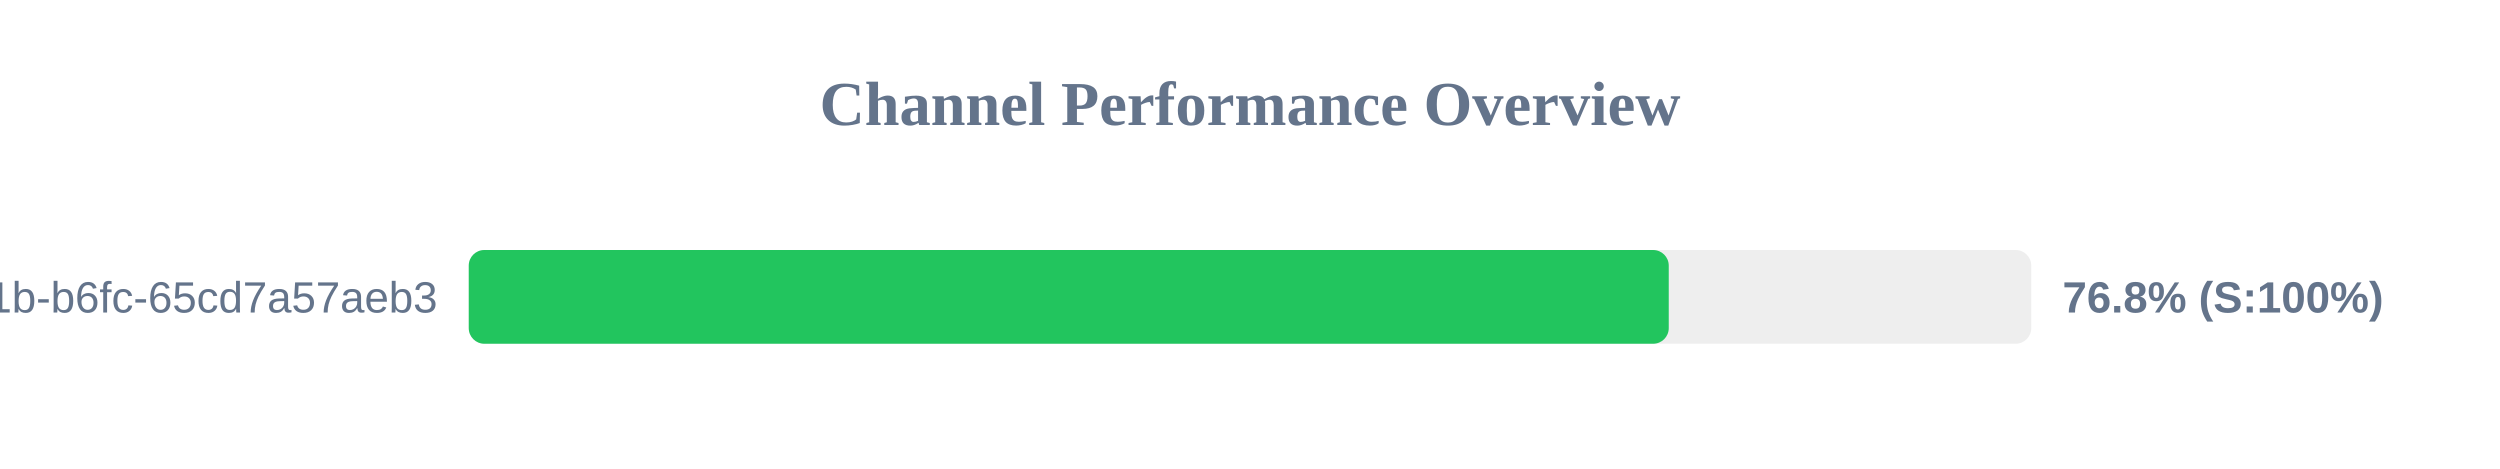
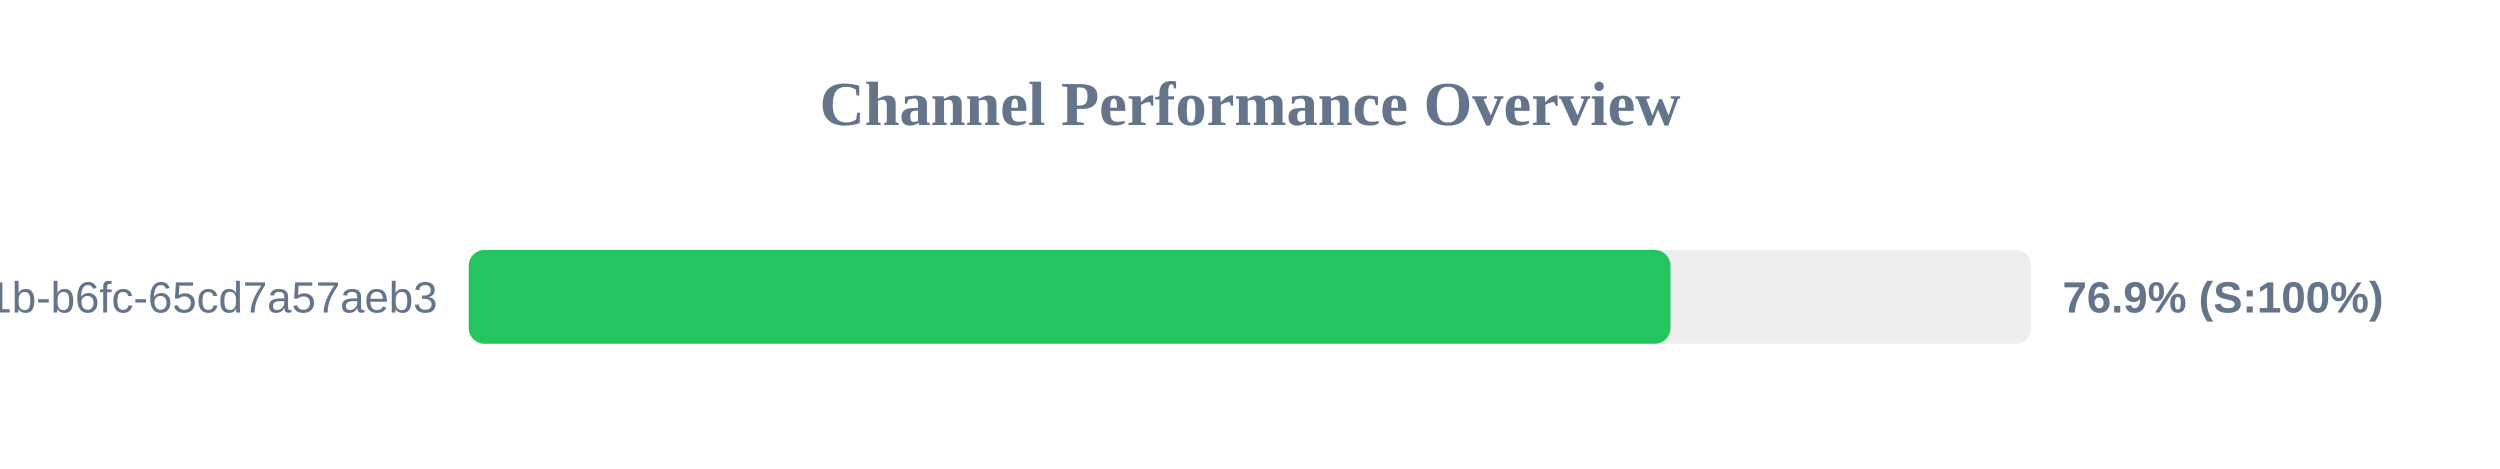
<svg xmlns="http://www.w3.org/2000/svg" width="800" height="150" version="1.1">
  <style>
        .row { font: 14px Arial; fill: #64748b; }
        .score { font: bold 14px Arial; fill: #64748b; }
    </style>
  <text x="400" y="40" text-anchor="middle" font-size="20px" font-weight="bold" fill="#64748b">Channel Performance Overview</text>
  <rect x="150" y="80" width="500" height="30" fill="#eee" rx="5" />
-   <rect x="150" y="80" width="384.0" height="30" fill="#22c55e" rx="5" />
+   <rect x="150" y="80" width="384.55" height="30" fill="#22c55e" rx="5" />
  <text x="140" y="100" text-anchor="end" class="row">?uuid=9c859345-959f-491b-b6fc-65cd7a57aeb3</text>
-   <text x="660" y="100" text-anchor="start" class="score">76.8% (S:100%)</text>
+   <text x="660" y="100" text-anchor="start" class="score">76.9% (S:100%)</text>
</svg>
